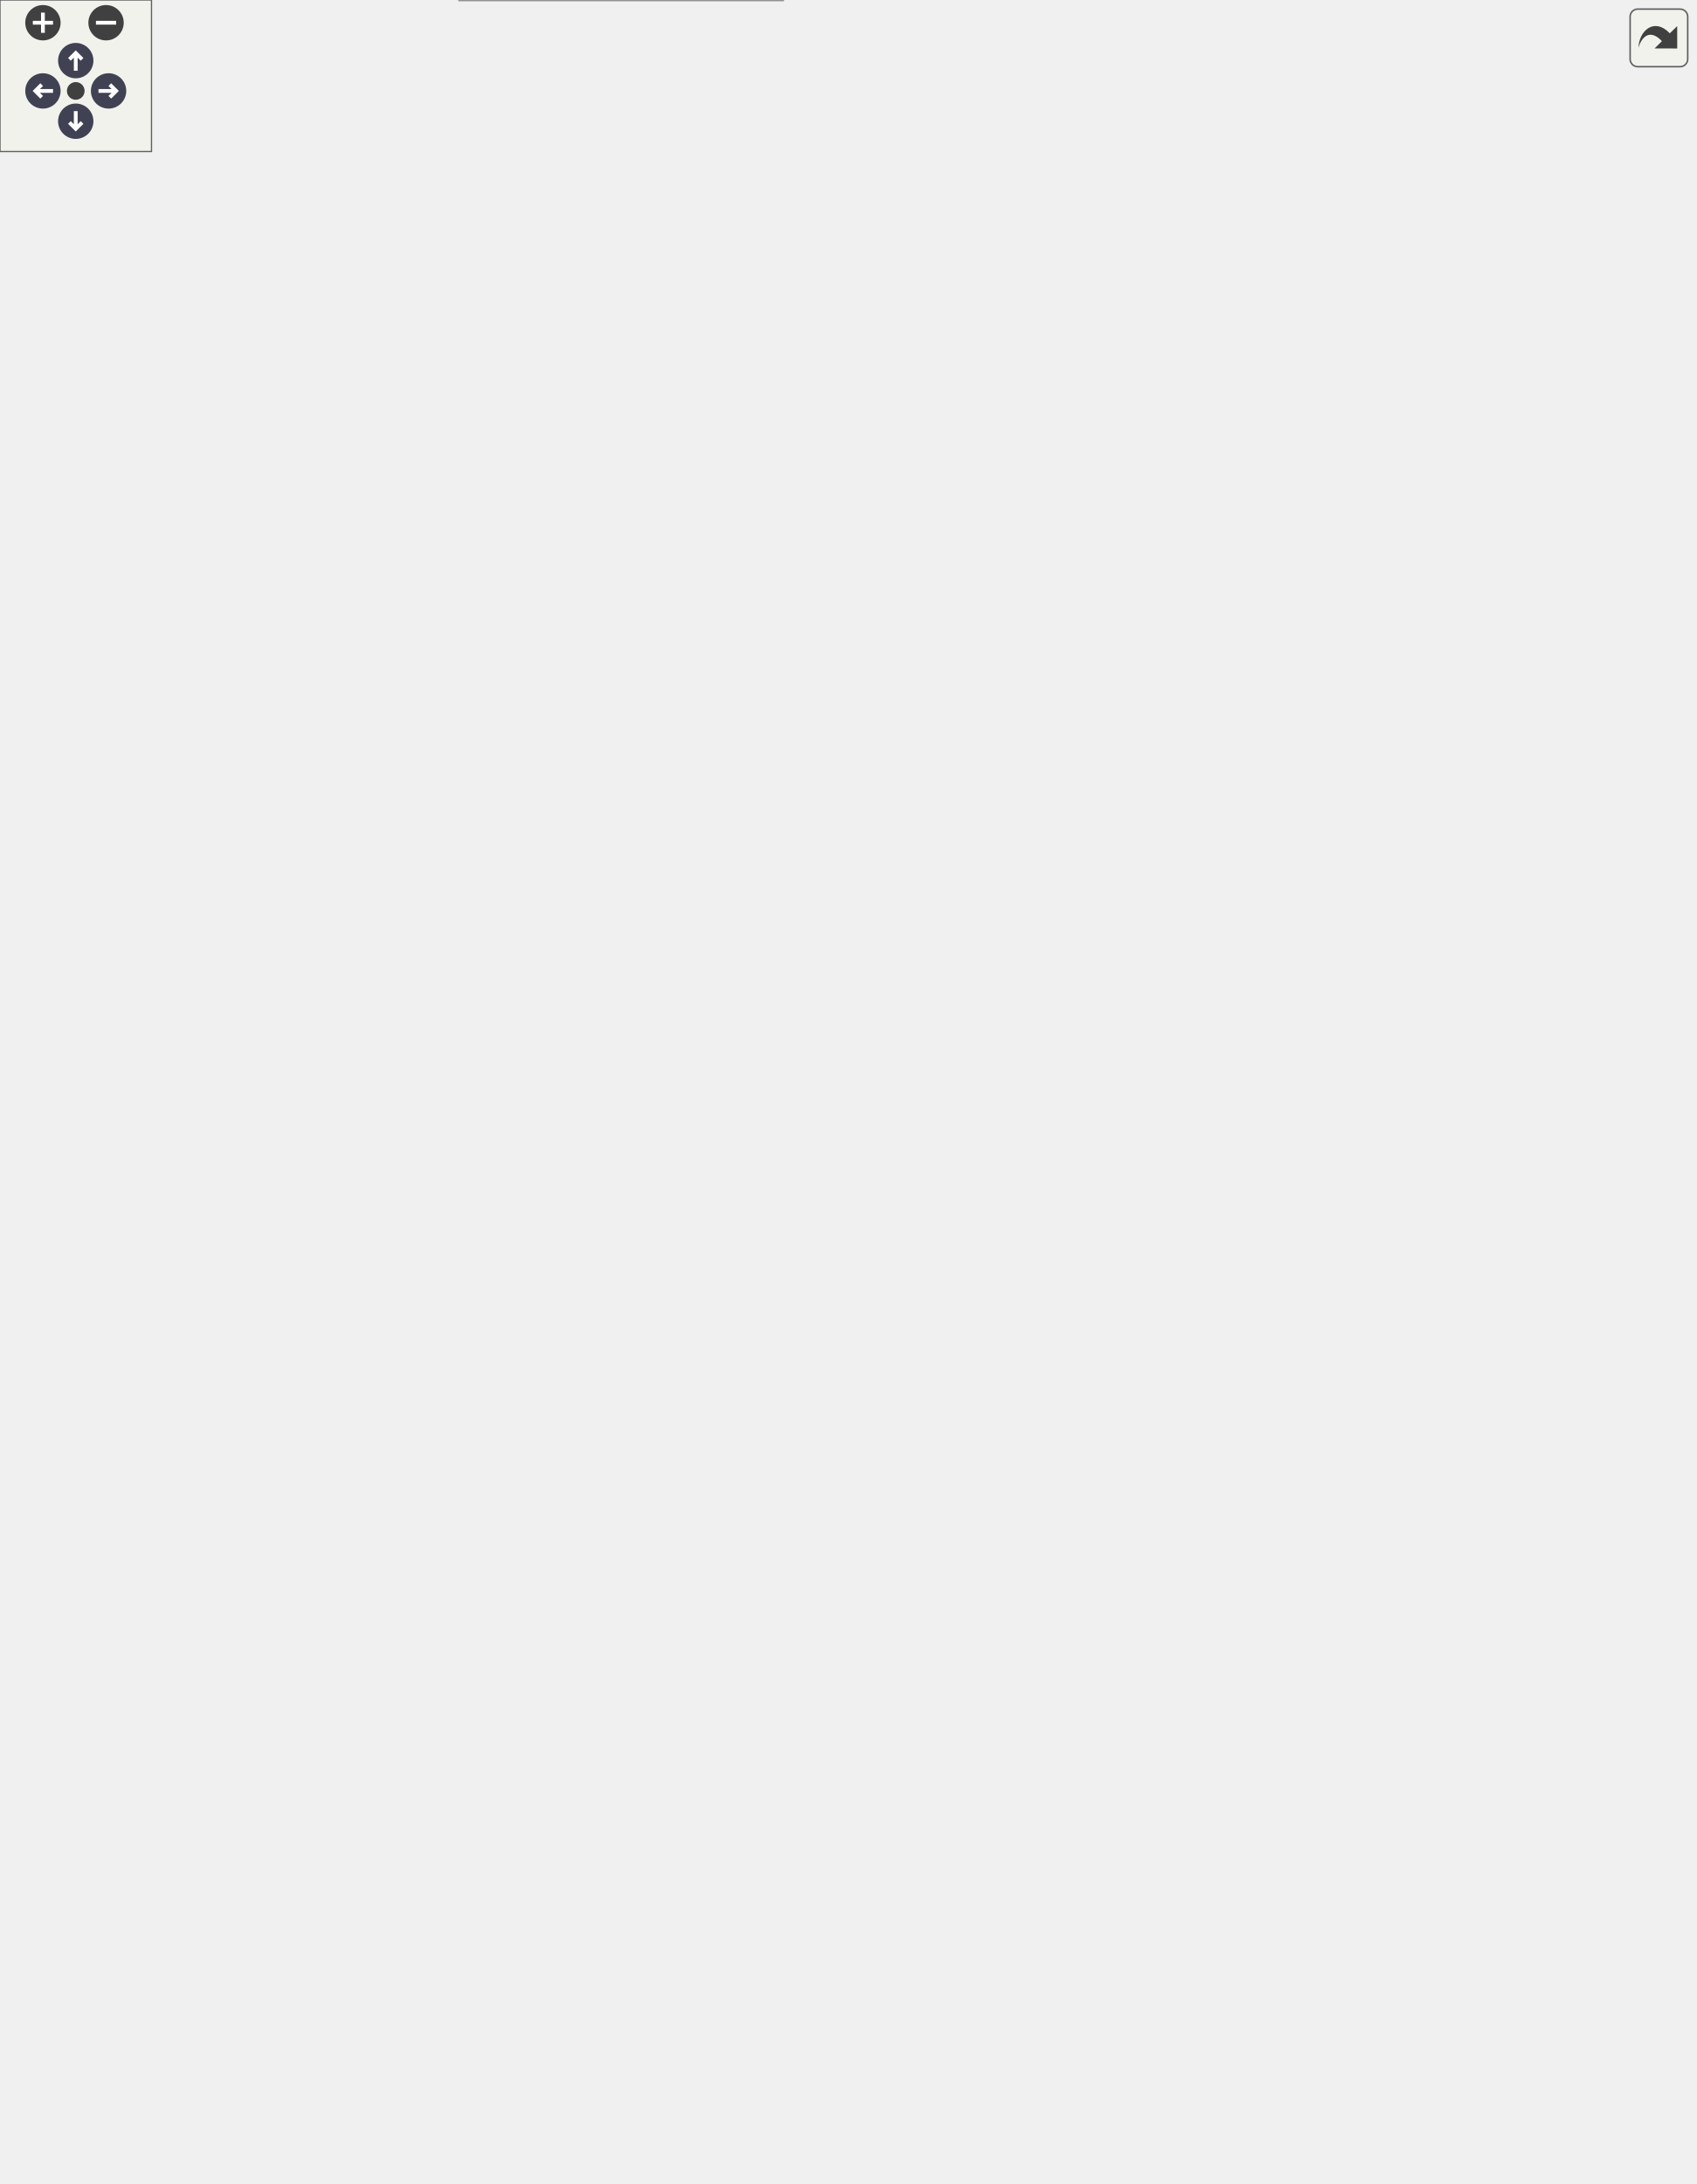
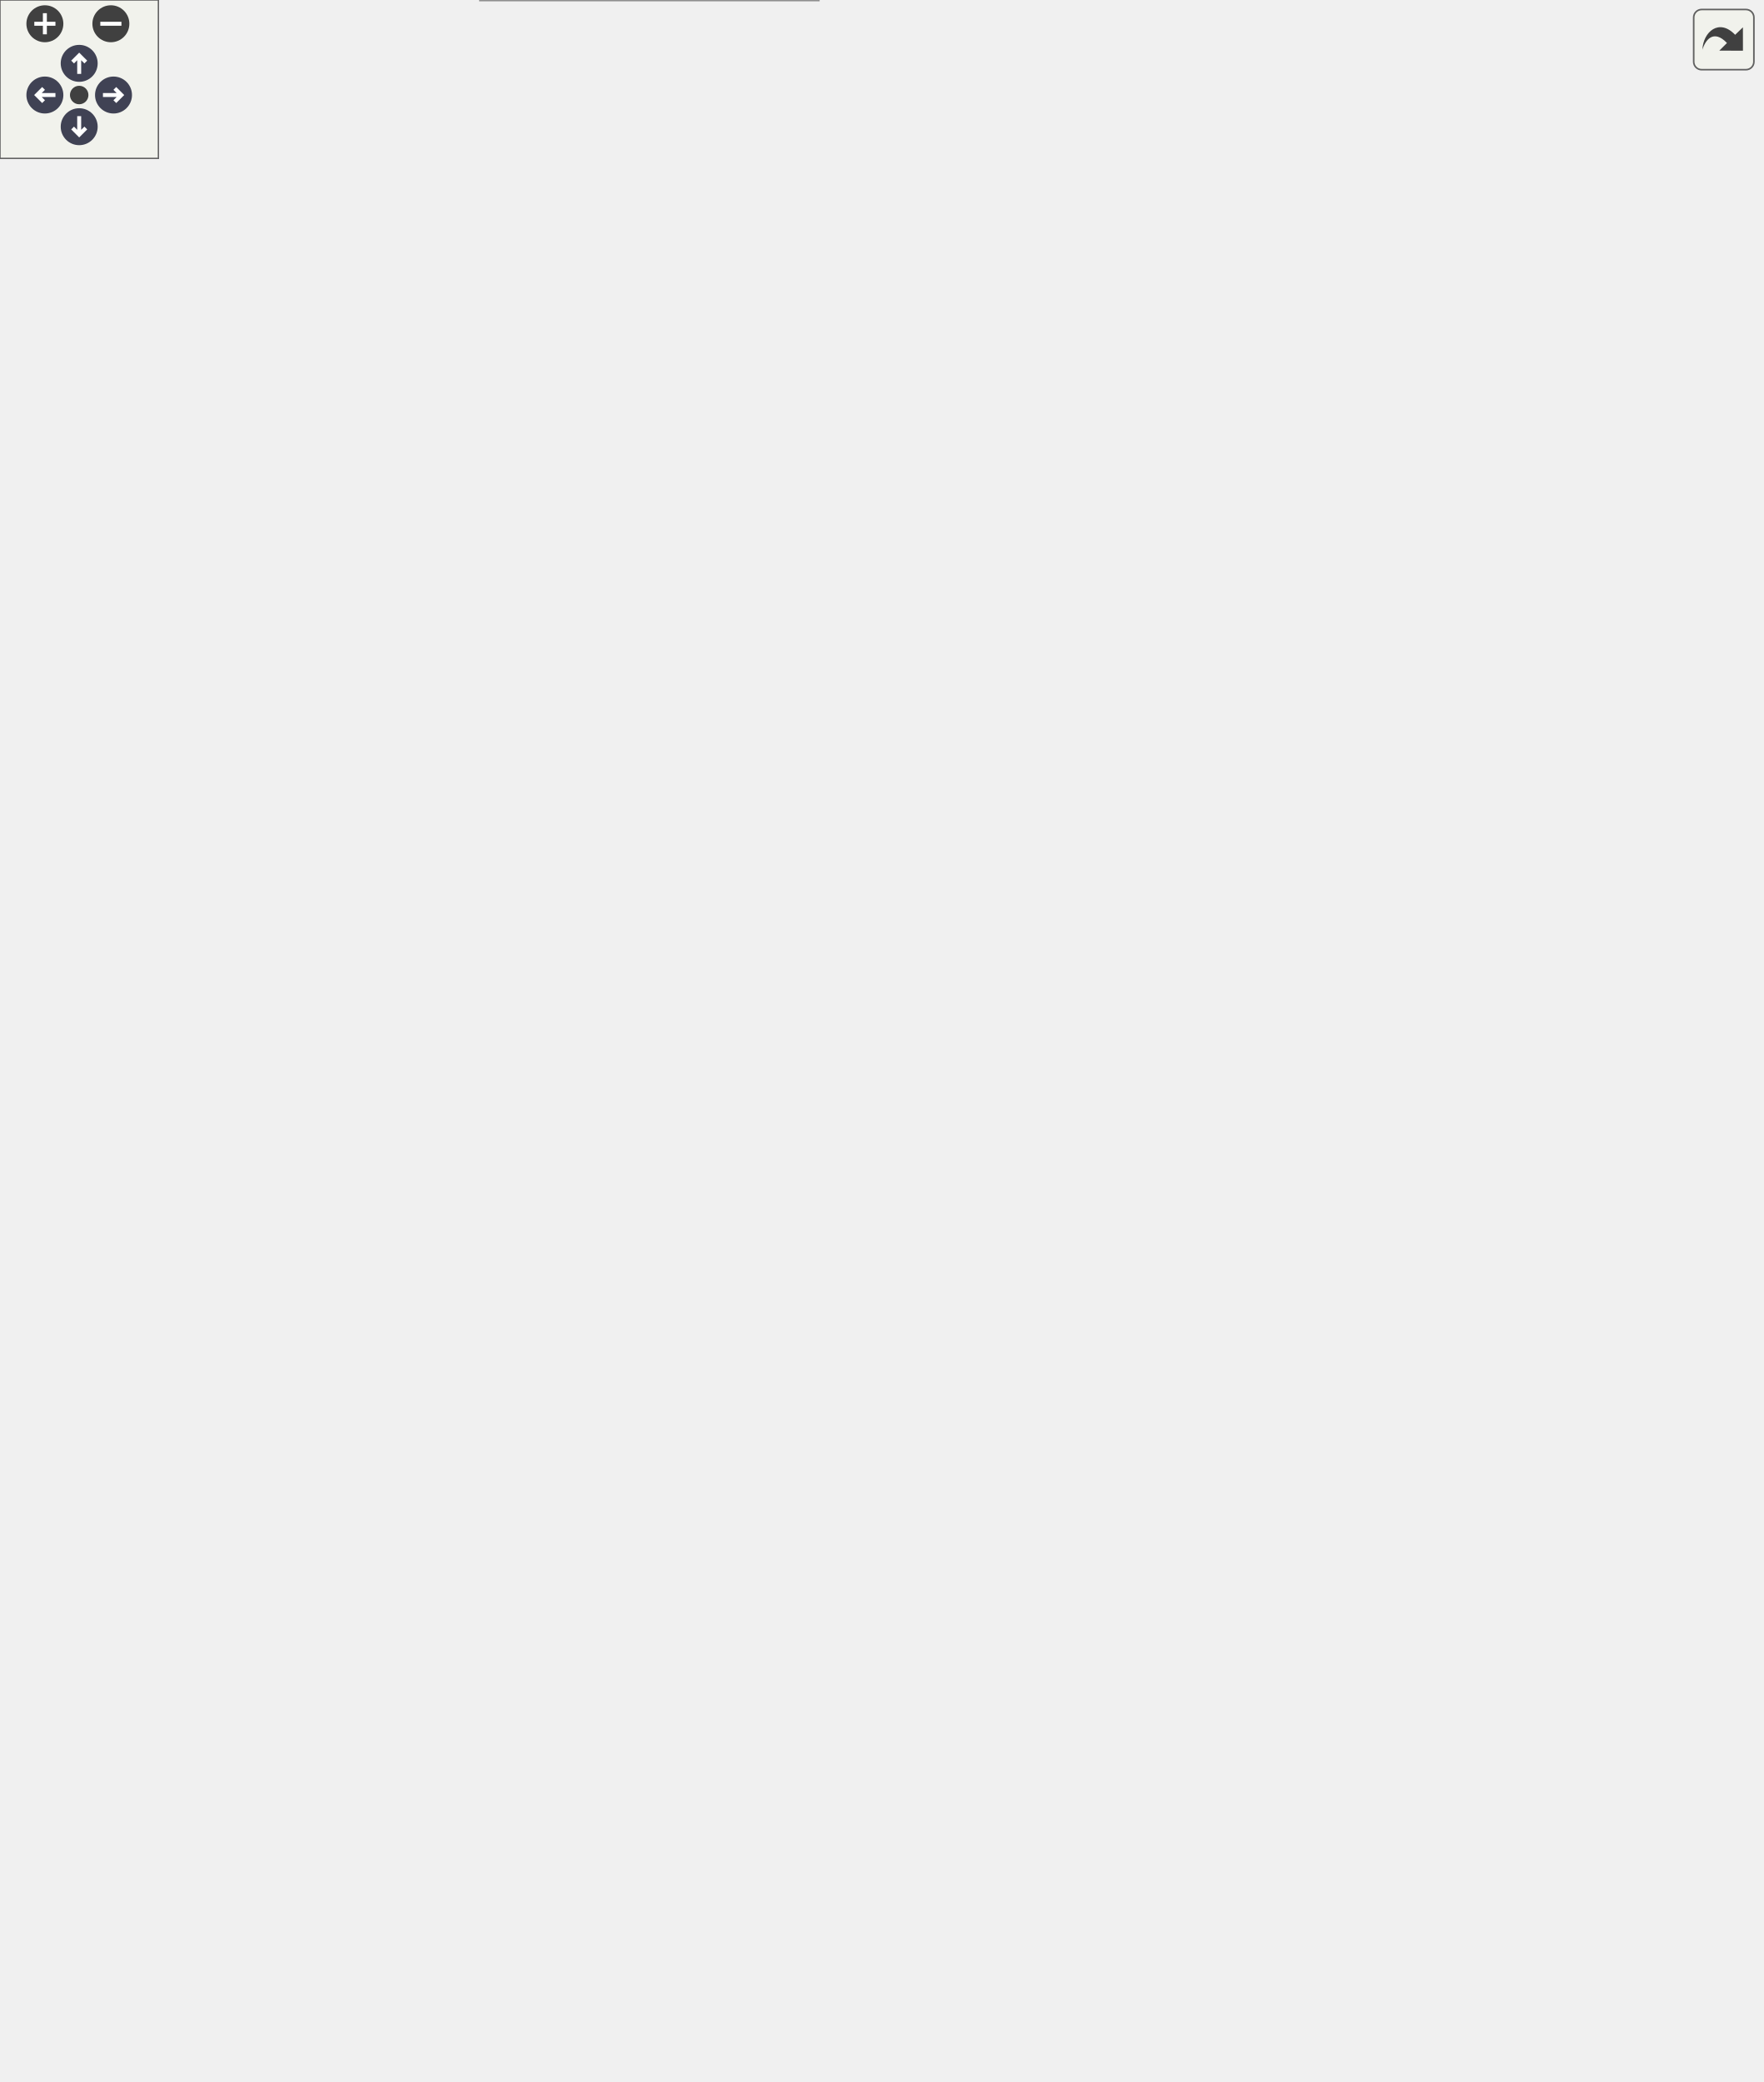
<svg xmlns="http://www.w3.org/2000/svg" xmlns:xlink="http://www.w3.org/1999/xlink" id="main" version="1.1" xml:space="preserve">
  <style type="text/css">
.node, .edge {opacity: 0.7;}
.node.selected, .edge.selected {opacity: 1;}
.edge:hover path { stroke: red; }
.edge:hover polygon { stroke: red; fill: red; }
</style>
  <defs>
    <circle id="rim" cx="0" cy="0" r="7" />
    <circle id="rim2" cx="0" cy="0" r="3.5" />
    <g id="zoomPlus">
      <use xlink:href="#rim" fill="#404040">
        <set attributeName="fill" to="#808080" begin="zoomplus.mouseover" end="zoomplus.mouseout" />
      </use>
      <path d="M-4,0h8M0,-4v8" fill="none" stroke="white" stroke-width="1.5" pointer-events="none" />
    </g>
    <g id="zoomMin">
      <use xlink:href="#rim" fill="#404040">
        <set attributeName="fill" to="#808080" begin="zoomminus.mouseover" end="zoomminus.mouseout" />
      </use>
      <path d="M-4,0h8" fill="none" stroke="white" stroke-width="1.5" pointer-events="none" />
    </g>
    <g id="arrowUp" transform="translate(30 24)">
      <use xlink:href="#rim" />
      <path pointer-events="none" fill="none" stroke="white" stroke-width="1.5" d="M0,-3.0v7 M-2.5,-0.5L0,-3.0L2.5,-0.5" />
    </g>
    <g id="arrowRight" transform="rotate(90) translate(36 -43)">
      <use xlink:href="#rim" />
      <path pointer-events="none" fill="none" stroke="white" stroke-width="1.5" d="M0,-3.0v7 M-2.5,-0.5L0,-3.0L2.5,-0.5" />
    </g>
    <g id="arrowDown" transform="rotate(180) translate(-30 -48)">
      <use xlink:href="#rim" />
      <path pointer-events="none" fill="none" stroke="white" stroke-width="1.5" d="M0,-3.0v7 M-2.5,-0.5L0,-3.0L2.5,-0.5" />
    </g>
    <g id="arrowLeft" transform="rotate(270) translate(-36 17)">
      <use xlink:href="#rim" />
      <path pointer-events="none" fill="none" stroke="white" stroke-width="1.5" d="M0,-3.0v7 M-2.5,-0.5L0,-3.0L2.5,-0.5" />
    </g>
    <g id="resetDef">
      <use xlink:href="#rim2" fill="#404040">
        <set attributeName="fill" to="#808080" begin="reset.mouseover" end="reset.mouseout" />
      </use>
    </g>
  </defs>
  <svg id="graph" class="graph">
    <g id="viewport">
      <g id="Node000001" class="node">
        <g id="a_Node000001">
          <a xlink:title=" ">
            <polygon fill="#999999" stroke="#666666" points="128,-360 0,-360 0,-319 128,-319 128,-360" />
            <text text-anchor="start" x="8" y="-348" font-family="Helvetica,sans-Serif" font-size="10.00">precice::cplscheme</text>
            <text text-anchor="start" x="8" y="-337" font-family="Helvetica,sans-Serif" font-size="10.00">::BaseCouplingScheme</text>
            <text text-anchor="middle" x="64" y="-326" font-family="Helvetica,sans-Serif" font-size="10.00">::secondExchange</text>
          </a>
        </g>
      </g>
      <g id="Node000002" class="node">
        <g id="a_Node000002">
          <a xlink:href="classprecice_1_1cplscheme_1_1BaseCouplingScheme.html#abc926e53c8af85b25470ba9b2e3e7a13" target="_top" xlink:title="Advance txt writers for iterations and convergence tracking.">
-             <polygon fill="white" stroke="#666666" points="310,-735 182,-735 182,-694 310,-694 310,-735" />
-             <text text-anchor="start" x="190" y="-723" font-family="Helvetica,sans-Serif" font-size="10.00">precice::cplscheme</text>
-             <text text-anchor="start" x="190" y="-712" font-family="Helvetica,sans-Serif" font-size="10.00">::BaseCouplingScheme</text>
-             <text text-anchor="middle" x="246" y="-701" font-family="Helvetica,sans-Serif" font-size="10.00">::advanceTXTWriters</text>
+             <polygon fill="white" stroke="#666666" points="310,-680 182,-680 182,-639 310,-639 310,-680" />
+             <text text-anchor="start" x="190" y="-668" font-family="Helvetica,sans-Serif" font-size="10.00">precice::cplscheme</text>
+             <text text-anchor="start" x="190" y="-657" font-family="Helvetica,sans-Serif" font-size="10.00">::BaseCouplingScheme</text>
+             <text text-anchor="middle" x="246" y="-646" font-family="Helvetica,sans-Serif" font-size="10.00">::advanceTXTWriters</text>
          </a>
        </g>
      </g>
      <g id="edge1_Node000001_Node000002" class="edge">
        <g id="a_edge1_Node000001_Node000002">
          <a xlink:title=" ">
-             <path fill="none" stroke="#63b8ff" d="M68.84,-360.13C78.71,-409.54 108.14,-537.38 164,-629.5 176.9,-650.77 195.91,-671.08 212.27,-686.5" />
-             <polygon fill="#63b8ff" stroke="#63b8ff" points="210.32,-689.47 220.05,-693.67 215.06,-684.32 210.32,-689.47" />
+             <path fill="none" stroke="#63b8ff" d="M66.16,-360.14C70.19,-412.42 87.88,-551.4 164,-629.5 166.8,-632.38 169.91,-634.98 173.22,-637.34" />
+             <polygon fill="#63b8ff" stroke="#63b8ff" points="171.49,-640.38 181.83,-642.7 175.19,-634.44 171.49,-640.38" />
          </a>
        </g>
      </g>
      <g id="Node000006" class="node">
        <g id="a_Node000006">
          <a xlink:href="classprecice_1_1cplscheme_1_1BaseCouplingScheme.html#af710df20ec188ce2a1a8ef12c0a54783" target="_top" xlink:title="If any required actions are open, an error message is issued.">
            <polygon fill="white" stroke="#666666" points="328,-620.5 164,-620.5 164,-568.5 328,-568.5 328,-620.5" />
            <text text-anchor="start" x="172" y="-608.5" font-family="Helvetica,sans-Serif" font-size="10.00">precice::cplscheme</text>
            <text text-anchor="start" x="172" y="-597.5" font-family="Helvetica,sans-Serif" font-size="10.00">::BaseCouplingScheme</text>
            <text text-anchor="start" x="172" y="-586.5" font-family="Helvetica,sans-Serif" font-size="10.00">::checkCompletenessRequired</text>
            <text text-anchor="middle" x="246" y="-575.5" font-family="Helvetica,sans-Serif" font-size="10.00">Actions</text>
          </a>
        </g>
      </g>
      <g id="edge5_Node000001_Node000006" class="edge">
        <g id="a_edge5_Node000001_Node000006">
          <a xlink:title=" ">
            <path fill="none" stroke="#63b8ff" d="M69.06,-360.27C78.42,-403.03 105.37,-501.74 164,-559.5 164.92,-560.41 165.87,-561.29 166.84,-562.16" />
            <polygon fill="#63b8ff" stroke="#63b8ff" points="164.71,-564.93 174.73,-568.37 169.04,-559.43 164.71,-564.93" />
          </a>
        </g>
      </g>
-       <g id="Node000013" class="node">
-         <g id="a_Node000013">
+       <g id="Node000007" class="node">
+         <g id="a_Node000007">
          <a xlink:href="classprecice_1_1cplscheme_1_1BaseCouplingScheme.html#a2736b9ea2b301b438e464ff548a6f56a" target="_top" xlink:title="Exchanges the second set of data.">
            <polygon fill="white" stroke="#666666" points="310,-550 182,-550 182,-509 310,-509 310,-550" />
            <text text-anchor="start" x="190" y="-538" font-family="Helvetica,sans-Serif" font-size="10.00">precice::cplscheme</text>
            <text text-anchor="start" x="190" y="-527" font-family="Helvetica,sans-Serif" font-size="10.00">::BaseCouplingScheme</text>
            <text text-anchor="middle" x="246" y="-516" font-family="Helvetica,sans-Serif" font-size="10.00">::exchangeSecondData</text>
          </a>
        </g>
      </g>
-       <g id="edge12_Node000001_Node000013" class="edge">
-         <g id="a_edge12_Node000001_Node000013">
+       <g id="edge6_Node000001_Node000007" class="edge">
+         <g id="a_edge6_Node000001_Node000007">
          <a xlink:title=" ">
            <path fill="none" stroke="#63b8ff" d="M72.42,-360.13C85.65,-394.12 116.48,-461.94 164,-500.5 166.75,-502.73 169.69,-504.8 172.75,-506.71" />
            <polygon fill="#63b8ff" stroke="#63b8ff" points="171.24,-509.88 181.68,-511.71 174.66,-503.77 171.24,-509.88" />
          </a>
        </g>
      </g>
-       <g id="Node000014" class="node">
-         <g id="a_Node000014">
+       <g id="Node000008" class="node">
+         <g id="a_Node000008">
          <a xlink:href="classprecice_1_1cplscheme_1_1BaseCouplingScheme.html#a9b2b8a399d66b14dd68a35db5347d308" target="_top" xlink:title="getter for _time">
            <polygon fill="white" stroke="#666666" points="310,-491 182,-491 182,-450 310,-450 310,-491" />
            <text text-anchor="start" x="190" y="-479" font-family="Helvetica,sans-Serif" font-size="10.00">precice::cplscheme</text>
            <text text-anchor="start" x="190" y="-468" font-family="Helvetica,sans-Serif" font-size="10.00">::BaseCouplingScheme</text>
            <text text-anchor="middle" x="246" y="-457" font-family="Helvetica,sans-Serif" font-size="10.00">::getTime</text>
          </a>
        </g>
      </g>
-       <g id="edge13_Node000001_Node000014" class="edge">
-         <g id="a_edge13_Node000001_Node000014">
+       <g id="edge7_Node000001_Node000008" class="edge">
+         <g id="a_edge7_Node000001_Node000008">
          <a xlink:title=" ">
            <path fill="none" stroke="#63b8ff" d="M80.33,-360.23C98.16,-383.02 129.56,-419.32 164,-441.5 166.76,-443.28 169.65,-444.97 172.62,-446.56" />
            <polygon fill="#63b8ff" stroke="#63b8ff" points="171.21,-449.78 181.72,-451.1 174.33,-443.51 171.21,-449.78" />
          </a>
        </g>
      </g>
-       <g id="Node000015" class="node">
-         <g id="a_Node000015">
+       <g id="Node000009" class="node">
+         <g id="a_Node000009">
          <a xlink:href="classprecice_1_1cplscheme_1_1BaseCouplingScheme.html#ab7eaf0915d2e2c2bcdccef754e98e791" target="_top" xlink:title=" ">
            <polygon fill="white" stroke="#666666" points="310,-432 182,-432 182,-391 310,-391 310,-432" />
            <text text-anchor="start" x="190" y="-420" font-family="Helvetica,sans-Serif" font-size="10.00">precice::cplscheme</text>
            <text text-anchor="start" x="190" y="-409" font-family="Helvetica,sans-Serif" font-size="10.00">::BaseCouplingScheme</text>
            <text text-anchor="middle" x="246" y="-398" font-family="Helvetica,sans-Serif" font-size="10.00">::getWindowStartTime</text>
          </a>
        </g>
      </g>
-       <g id="edge14_Node000001_Node000015" class="edge">
-         <g id="a_edge14_Node000001_Node000015">
+       <g id="edge8_Node000001_Node000009" class="edge">
+         <g id="a_edge8_Node000001_Node000009">
          <a xlink:title=" ">
            <path fill="none" stroke="#63b8ff" d="M110.58,-360.04C127.28,-367.37 146.4,-375.54 164,-382.5 168.1,-384.12 172.32,-385.75 176.59,-387.37" />
            <polygon fill="#63b8ff" stroke="#63b8ff" points="175.4,-390.66 185.99,-390.89 177.85,-384.1 175.4,-390.66" />
          </a>
        </g>
      </g>
-       <g id="Node000016" class="node">
-         <g id="a_Node000016">
+       <g id="Node000010" class="node">
+         <g id="a_Node000010">
          <a xlink:href="namespaceprecice_1_1math.html#ab5fc218ddab783ccd97f7c14fc4ccab3" target="_top" xlink:title=" ">
            <polygon fill="white" stroke="#666666" points="308.5,-373 183.5,-373 183.5,-354 308.5,-354 308.5,-373" />
            <text text-anchor="middle" x="246" y="-361" font-family="Helvetica,sans-Serif" font-size="10.00">precice::math::greater</text>
          </a>
        </g>
      </g>
-       <g id="edge15_Node000001_Node000016" class="edge">
-         <g id="a_edge15_Node000001_Node000016">
+       <g id="edge9_Node000001_Node000010" class="edge">
+         <g id="a_edge9_Node000001_Node000010">
          <a xlink:title=" ">
            <path fill="none" stroke="#63b8ff" d="M128.21,-347.93C142.78,-349.87 158.37,-351.95 173.28,-353.94" />
            <polygon fill="#63b8ff" stroke="#63b8ff" points="173.08,-357.44 183.46,-355.29 174.01,-350.5 173.08,-357.44" />
          </a>
        </g>
      </g>
-       <g id="Node000017" class="node">
-         <g id="a_Node000017">
+       <g id="Node000011" class="node">
+         <g id="a_Node000011">
          <a xlink:href="classprecice_1_1cplscheme_1_1BaseCouplingScheme.html#a71a31cd898a45b62b761f9545fce767b" target="_top" xlink:title="Checks if the implicit cplscheme has converged.">
            <polygon fill="white" stroke="#666666" points="310,-336 182,-336 182,-295 310,-295 310,-336" />
            <text text-anchor="start" x="190" y="-324" font-family="Helvetica,sans-Serif" font-size="10.00">precice::cplscheme</text>
            <text text-anchor="start" x="190" y="-313" font-family="Helvetica,sans-Serif" font-size="10.00">::BaseCouplingScheme</text>
            <text text-anchor="middle" x="246" y="-302" font-family="Helvetica,sans-Serif" font-size="10.00">::hasConverged</text>
          </a>
        </g>
      </g>
-       <g id="edge16_Node000001_Node000017" class="edge">
-         <g id="a_edge16_Node000001_Node000017">
+       <g id="edge10_Node000001_Node000011" class="edge">
+         <g id="a_edge10_Node000001_Node000011">
          <a xlink:title=" ">
            <path fill="none" stroke="#63b8ff" d="M128.21,-331.07C142.36,-329.18 157.49,-327.17 172.01,-325.23" />
            <polygon fill="#63b8ff" stroke="#63b8ff" points="172.49,-328.7 181.94,-323.91 171.57,-321.76 172.49,-328.7" />
          </a>
        </g>
      </g>
-       <g id="Node000018" class="node">
-         <g id="a_Node000018">
+       <g id="Node000012" class="node">
+         <g id="a_Node000012">
          <a xlink:href="classprecice_1_1cplscheme_1_1BaseCouplingScheme.html#a0f21dae30a9253a435a98434c016d2a4" target="_top" xlink:title="Returns true, when the coupled simulation is still ongoing.">
            <polygon fill="white" stroke="#666666" points="310,-277 182,-277 182,-236 310,-236 310,-277" />
            <text text-anchor="start" x="190" y="-265" font-family="Helvetica,sans-Serif" font-size="10.00">precice::cplscheme</text>
            <text text-anchor="start" x="190" y="-254" font-family="Helvetica,sans-Serif" font-size="10.00">::BaseCouplingScheme</text>
            <text text-anchor="middle" x="246" y="-243" font-family="Helvetica,sans-Serif" font-size="10.00">::isCouplingOngoing</text>
          </a>
        </g>
      </g>
-       <g id="edge17_Node000001_Node000018" class="edge">
-         <g id="a_edge17_Node000001_Node000018">
+       <g id="edge11_Node000001_Node000012" class="edge">
+         <g id="a_edge11_Node000001_Node000012">
          <a xlink:title=" ">
            <path fill="none" stroke="#63b8ff" d="M100.61,-318.91C119.2,-308.56 142.49,-296.19 164,-286.5 168.3,-284.56 172.77,-282.65 177.3,-280.78" />
            <polygon fill="#63b8ff" stroke="#63b8ff" points="178.68,-284 186.65,-277.02 176.06,-277.5 178.68,-284" />
          </a>
        </g>
      </g>
-       <g id="Node000019" class="node">
-         <g id="a_Node000019">
+       <g id="Node000013" class="node">
+         <g id="a_Node000013">
          <a xlink:href="classprecice_1_1cplscheme_1_1BaseCouplingScheme.html#a38eb9e294c701da2259e803d184710ee" target="_top" xlink:title="Function to determine whether coupling scheme is an explicit coupling scheme.">
            <polygon fill="white" stroke="#666666" points="320.5,-218 171.5,-218 171.5,-177 320.5,-177 320.5,-218" />
            <text text-anchor="start" x="179.5" y="-206" font-family="Helvetica,sans-Serif" font-size="10.00">precice::cplscheme</text>
            <text text-anchor="start" x="179.5" y="-195" font-family="Helvetica,sans-Serif" font-size="10.00">::BaseCouplingScheme</text>
            <text text-anchor="middle" x="246" y="-184" font-family="Helvetica,sans-Serif" font-size="10.00">::isExplicitCouplingScheme</text>
          </a>
        </g>
      </g>
-       <g id="edge18_Node000001_Node000019" class="edge">
-         <g id="a_edge18_Node000001_Node000019">
+       <g id="edge12_Node000001_Node000013" class="edge">
+         <g id="a_edge12_Node000001_Node000013">
          <a xlink:title=" ">
            <path fill="none" stroke="#63b8ff" d="M78.39,-318.95C95.52,-294.13 127.39,-252.59 164,-227.5 166.38,-225.87 168.85,-224.32 171.4,-222.84" />
            <polygon fill="#63b8ff" stroke="#63b8ff" points="173.13,-225.88 180.3,-218.08 169.83,-219.71 173.13,-225.88" />
          </a>
        </g>
      </g>
-       <g id="Node000020" class="node">
-         <g id="a_Node000020">
+       <g id="Node000014" class="node">
+         <g id="a_Node000014">
          <a xlink:href="classprecice_1_1cplscheme_1_1BaseCouplingScheme.html#a4dcb97e3ef79b1cca6af577f9cbbec19" target="_top" xlink:title="Function to determine whether coupling scheme is an implicit coupling scheme.">
            <polygon fill="white" stroke="#666666" points="320.5,-159 171.5,-159 171.5,-118 320.5,-118 320.5,-159" />
            <text text-anchor="start" x="179.5" y="-147" font-family="Helvetica,sans-Serif" font-size="10.00">precice::cplscheme</text>
            <text text-anchor="start" x="179.5" y="-136" font-family="Helvetica,sans-Serif" font-size="10.00">::BaseCouplingScheme</text>
            <text text-anchor="middle" x="246" y="-125" font-family="Helvetica,sans-Serif" font-size="10.00">::isImplicitCouplingScheme</text>
          </a>
        </g>
      </g>
-       <g id="edge19_Node000001_Node000020" class="edge">
-         <g id="a_edge19_Node000001_Node000020">
+       <g id="edge13_Node000001_Node000014" class="edge">
+         <g id="a_edge13_Node000001_Node000014">
          <a xlink:title=" ">
            <path fill="none" stroke="#63b8ff" d="M71.71,-318.8C84.25,-283.19 114.56,-210.17 164,-168.5 165.55,-167.2 167.16,-165.94 168.82,-164.75" />
            <polygon fill="#63b8ff" stroke="#63b8ff" points="170.97,-167.52 177.5,-159.18 167.19,-161.63 170.97,-167.52" />
          </a>
        </g>
      </g>
-       <g id="Node000021" class="node">
-         <g id="a_Node000021">
+       <g id="Node000015" class="node">
+         <g id="a_Node000015">
          <a xlink:href="classprecice_1_1cplscheme_1_1BaseCouplingScheme.html#a832f4c52f3563470b428583ba96f4534" target="_top" xlink:title="Function to check whether end of time window is reached. Does not check for convergence.">
            <polygon fill="white" stroke="#666666" points="323.5,-100 168.5,-100 168.5,-59 323.5,-59 323.5,-100" />
            <text text-anchor="start" x="176.5" y="-88" font-family="Helvetica,sans-Serif" font-size="10.00">precice::cplscheme</text>
            <text text-anchor="start" x="176.5" y="-77" font-family="Helvetica,sans-Serif" font-size="10.00">::BaseCouplingScheme</text>
            <text text-anchor="middle" x="246" y="-66" font-family="Helvetica,sans-Serif" font-size="10.00">::reachedEndOfTimeWindow</text>
          </a>
        </g>
      </g>
-       <g id="edge20_Node000001_Node000021" class="edge">
-         <g id="a_edge20_Node000001_Node000021">
+       <g id="edge14_Node000001_Node000015" class="edge">
+         <g id="a_edge14_Node000001_Node000015">
          <a xlink:title=" ">
            <path fill="none" stroke="#63b8ff" d="M68.19,-318.76C76.14,-274.04 100.92,-167.84 164,-108.5 164.82,-107.73 165.65,-106.98 166.51,-106.26" />
            <polygon fill="#63b8ff" stroke="#63b8ff" points="168.73,-108.97 174.71,-100.22 164.58,-103.33 168.73,-108.97" />
          </a>
        </g>
      </g>
-       <g id="Node000024" class="node">
-         <g id="a_Node000024">
+       <g id="Node000018" class="node">
+         <g id="a_Node000018">
          <a xlink:href="classprecice_1_1cplscheme_1_1BaseCouplingScheme.html#aa3083ed3bef603159180ffa6ec520cca" target="_top" xlink:title="Sets an action required to be performed by the accessor.">
            <polygon fill="white" stroke="#666666" points="310,-41 182,-41 182,0 310,0 310,-41" />
            <text text-anchor="start" x="190" y="-29" font-family="Helvetica,sans-Serif" font-size="10.00">precice::cplscheme</text>
            <text text-anchor="start" x="190" y="-18" font-family="Helvetica,sans-Serif" font-size="10.00">::BaseCouplingScheme</text>
            <text text-anchor="middle" x="246" y="-7" font-family="Helvetica,sans-Serif" font-size="10.00">::requireAction</text>
          </a>
        </g>
      </g>
-       <g id="edge23_Node000001_Node000024" class="edge">
-         <g id="a_edge23_Node000001_Node000024">
+       <g id="edge17_Node000001_Node000018" class="edge">
+         <g id="a_edge17_Node000001_Node000018">
          <a xlink:title=" ">
            <path fill="none" stroke="#63b8ff" d="M66.11,-318.81C70.02,-266.42 87.46,-127.19 164,-49.5 166.81,-46.65 169.92,-44.08 173.23,-41.76" />
            <polygon fill="#63b8ff" stroke="#63b8ff" points="175.14,-44.7 181.84,-36.49 171.48,-38.72 175.14,-44.7" />
          </a>
        </g>
      </g>
      <g id="Node000003" class="node">
        <g id="a_Node000003">
          <a xlink:href="classprecice_1_1cplscheme_1_1BaseCouplingScheme.html#af880c679675d59efcf00b0b9fd984f6e" target="_top" xlink:title="Getter for _doesFirstStep.">
-             <polygon fill="white" stroke="#666666" points="502.5,-804 374.5,-804 374.5,-763 502.5,-763 502.5,-804" />
-             <text text-anchor="start" x="382.5" y="-792" font-family="Helvetica,sans-Serif" font-size="10.00">precice::cplscheme</text>
-             <text text-anchor="start" x="382.5" y="-781" font-family="Helvetica,sans-Serif" font-size="10.00">::BaseCouplingScheme</text>
-             <text text-anchor="middle" x="438.5" y="-770" font-family="Helvetica,sans-Serif" font-size="10.00">::doesFirstStep</text>
+             <polygon fill="white" stroke="#666666" points="500.5,-728 372.5,-728 372.5,-687 500.5,-687 500.5,-728" />
+             <text text-anchor="start" x="380.5" y="-716" font-family="Helvetica,sans-Serif" font-size="10.00">precice::cplscheme</text>
+             <text text-anchor="start" x="380.5" y="-705" font-family="Helvetica,sans-Serif" font-size="10.00">::BaseCouplingScheme</text>
+             <text text-anchor="middle" x="436.5" y="-694" font-family="Helvetica,sans-Serif" font-size="10.00">::doesFirstStep</text>
          </a>
        </g>
      </g>
      <g id="edge2_Node000002_Node000003" class="edge">
        <g id="a_edge2_Node000002_Node000003">
          <a xlink:title=" ">
-             <path fill="none" stroke="#63b8ff" d="M303.64,-735.02C324.85,-742.7 349.13,-751.49 371.14,-759.47" />
-             <polygon fill="#63b8ff" stroke="#63b8ff" points="370.15,-762.83 380.75,-762.94 372.54,-756.25 370.15,-762.83" />
+             <path fill="none" stroke="#63b8ff" d="M310.03,-675.55C326.76,-679.81 344.97,-684.45 362.2,-688.83" />
+             <polygon fill="#63b8ff" stroke="#63b8ff" points="361.65,-692.31 372.21,-691.38 363.38,-685.52 361.65,-692.31" />
          </a>
        </g>
      </g>
      <g id="Node000004" class="node">
        <g id="a_Node000004">
          <a target="_parent" xlink:href="http://en.cppreference.com/w/cpp/memory/shared_ptr/pointer_cast.html#" xlink:title=" ">
-             <polygon fill="white" stroke="#666666" points="511,-745 366,-745 366,-726 511,-726 511,-745" />
-             <text text-anchor="middle" x="438.5" y="-733" font-family="Helvetica,sans-Serif" font-size="10.00">std::dynamic_pointer_cast</text>
+             <polygon fill="white" stroke="#666666" points="509,-669 364,-669 364,-650 509,-650 509,-669" />
+             <text text-anchor="middle" x="436.5" y="-657" font-family="Helvetica,sans-Serif" font-size="10.00">std::dynamic_pointer_cast</text>
          </a>
        </g>
      </g>
      <g id="edge3_Node000002_Node000004" class="edge">
        <g id="a_edge3_Node000002_Node000004">
          <a xlink:title=" ">
-             <path fill="none" stroke="#63b8ff" d="M310.17,-721.46C324.83,-723.08 340.64,-724.82 355.96,-726.51" />
-             <polygon fill="#63b8ff" stroke="#63b8ff" points="355.62,-729.99 365.94,-727.61 356.39,-723.04 355.62,-729.99" />
+             <path fill="none" stroke="#63b8ff" d="M310.03,-659.5C324.03,-659.5 339.07,-659.5 353.7,-659.5" />
+             <polygon fill="#63b8ff" stroke="#63b8ff" points="353.74,-663 363.74,-659.5 353.74,-656 353.74,-663" />
          </a>
        </g>
      </g>
      <g id="Node000005" class="node">
        <g id="a_Node000005">
          <a xlink:href="classprecice_1_1utils_1_1IntraComm.html#abde303b11e46851ae65dca65ef06daad" target="_top" xlink:title="True if this process is running a secondary rank.">
-             <polygon fill="white" stroke="#666666" points="508.5,-707.5 368.5,-707.5 368.5,-677.5 508.5,-677.5 508.5,-707.5" />
-             <text text-anchor="start" x="376.5" y="-695.5" font-family="Helvetica,sans-Serif" font-size="10.00">precice::utils::IntraComm</text>
-             <text text-anchor="middle" x="438.5" y="-684.5" font-family="Helvetica,sans-Serif" font-size="10.00">::isSecondary</text>
+             <polygon fill="white" stroke="#666666" points="506.5,-631.5 366.5,-631.5 366.5,-601.5 506.5,-601.5 506.5,-631.5" />
+             <text text-anchor="start" x="374.5" y="-619.5" font-family="Helvetica,sans-Serif" font-size="10.00">precice::utils::IntraComm</text>
+             <text text-anchor="middle" x="436.5" y="-608.5" font-family="Helvetica,sans-Serif" font-size="10.00">::isSecondary</text>
          </a>
        </g>
      </g>
      <g id="edge4_Node000002_Node000005" class="edge">
        <g id="a_edge4_Node000002_Node000005">
          <a xlink:title=" ">
-             <path fill="none" stroke="#63b8ff" d="M310.17,-707.2C325.45,-705.44 341.98,-703.53 357.91,-701.69" />
-             <polygon fill="#63b8ff" stroke="#63b8ff" points="358.74,-705.12 368.27,-700.5 357.93,-698.17 358.74,-705.12" />
-           </a>
-         </g>
-       </g>
-       <g id="Node000007" class="node">
-         <g id="a_Node000007">
-           <a target="_parent" xlink:href="http://en.cppreference.com/w/cpp/iterator/back_inserter.html#" xlink:title=" ">
-             <polygon fill="white" stroke="#666666" points="490.5,-659 386.5,-659 386.5,-640 490.5,-640 490.5,-659" />
-             <text text-anchor="middle" x="438.5" y="-647" font-family="Helvetica,sans-Serif" font-size="10.00">std::back_inserter</text>
-           </a>
-         </g>
-       </g>
-       <g id="edge6_Node000006_Node000007" class="edge">
-         <g id="a_edge6_Node000006_Node000007">
-           <a xlink:title=" ">
-             <path fill="none" stroke="#63b8ff" d="M327.04,-620.58C339.37,-624.38 352,-628.14 364,-631.5 371.3,-633.55 379.04,-635.58 386.66,-637.51" />
-             <polygon fill="#63b8ff" stroke="#63b8ff" points="386,-640.96 396.55,-639.98 387.7,-634.17 386,-640.96" />
-           </a>
-         </g>
-       </g>
-       <g id="Node000008" class="node">
-         <g id="a_Node000008">
-           <a target="_parent" xlink:href="http://en.cppreference.com/w/cpp/container/vector/empty.html#" xlink:title=" ">
-             <polygon fill="white" stroke="#666666" points="491.5,-622 385.5,-622 385.5,-603 491.5,-603 491.5,-622" />
-             <text text-anchor="middle" x="438.5" y="-610" font-family="Helvetica,sans-Serif" font-size="10.00">std::vector::empty</text>
-           </a>
-         </g>
-       </g>
-       <g id="edge7_Node000006_Node000008" class="edge">
-         <g id="a_edge7_Node000006_Node000008">
-           <a xlink:title=" ">
-             <path fill="none" stroke="#63b8ff" d="M328.07,-602.16C343.86,-603.65 360.19,-605.2 375.27,-606.62" />
-             <polygon fill="#63b8ff" stroke="#63b8ff" points="375.19,-610.13 385.48,-607.58 375.85,-603.16 375.19,-610.13" />
-           </a>
-         </g>
-       </g>
-       <g id="Node000009" class="node">
-         <g id="a_Node000009">
-           <a target="_parent" xlink:href="http://en.cppreference.com/w/cpp/algorithm/set_difference.html#" xlink:title=" ">
-             <polygon fill="white" stroke="#666666" points="492,-585 385,-585 385,-566 492,-566 492,-585" />
-             <text text-anchor="middle" x="438.5" y="-573" font-family="Helvetica,sans-Serif" font-size="10.00">std::set_difference</text>
-           </a>
-         </g>
-       </g>
-       <g id="edge8_Node000006_Node000009" class="edge">
-         <g id="a_edge8_Node000006_Node000009">
-           <a xlink:title=" ">
-             <path fill="none" stroke="#63b8ff" d="M328.07,-586.41C343.7,-584.86 359.85,-583.24 374.79,-581.75" />
-             <polygon fill="#63b8ff" stroke="#63b8ff" points="375.32,-585.22 384.92,-580.74 374.62,-578.25 375.32,-585.22" />
-           </a>
-         </g>
-       </g>
-       <g id="Node000010" class="node">
-         <g id="a_Node000010">
-           <a target="_parent" xlink:href="http://en.cppreference.com/w/cpp/io/basic_ostringstream/str.html#" xlink:title=" ">
-             <polygon fill="white" stroke="#666666" points="501,-548 376,-548 376,-529 501,-529 501,-548" />
-             <text text-anchor="middle" x="438.5" y="-536" font-family="Helvetica,sans-Serif" font-size="10.00">std::ostringstream::str</text>
-           </a>
-         </g>
-       </g>
-       <g id="edge9_Node000006_Node000010" class="edge">
-         <g id="a_edge9_Node000006_Node000010">
-           <a xlink:title=" ">
-             <path fill="none" stroke="#63b8ff" d="M327.39,-568.46C339.62,-564.67 352.12,-560.91 364,-557.5 372.1,-555.17 380.75,-552.82 389.15,-550.61" />
-             <polygon fill="#63b8ff" stroke="#63b8ff" points="390.07,-553.98 398.87,-548.07 388.31,-547.21 390.07,-553.98" />
-           </a>
-         </g>
-       </g>
-       <g id="Node000011" class="node">
-         <g id="a_Node000011">
-           <a xlink:href="classprecice_1_1cplscheme_1_1CouplingScheme.html#a40c6327885fc962e08525fb20d8ef12c" target="_top" xlink:title=" ">
-             <polygon fill="white" stroke="#666666" points="513,-510.5 364,-510.5 364,-480.5 513,-480.5 513,-510.5" />
-             <text text-anchor="start" x="372" y="-498.5" font-family="Helvetica,sans-Serif" font-size="10.00">precice::cplscheme</text>
-             <text text-anchor="middle" x="438.5" y="-487.5" font-family="Helvetica,sans-Serif" font-size="10.00">::CouplingScheme::toString</text>
-           </a>
-         </g>
-       </g>
-       <g id="edge10_Node000006_Node000011" class="edge">
-         <g id="a_edge10_Node000006_Node000011">
-           <a xlink:title=" ">
-             <path fill="none" stroke="#63b8ff" d="M313.68,-568.45C318.67,-565.67 323.5,-562.69 328,-559.5 347.24,-545.86 344.23,-533.36 364,-520.5 367.12,-518.47 370.42,-516.59 373.84,-514.84" />
-             <polygon fill="#63b8ff" stroke="#63b8ff" points="375.47,-517.94 383.06,-510.55 372.52,-511.6 375.47,-517.94" />
-           </a>
-         </g>
-       </g>
-       <g id="Node000012" class="node">
-         <g id="a_Node000012">
-           <a target="_parent" xlink:href="http://en.cppreference.com/w/cpp/container/map/at.html#" xlink:title=" ">
-             <polygon fill="white" stroke="#666666" points="647.5,-505 572.5,-505 572.5,-486 647.5,-486 647.5,-505" />
-             <text text-anchor="middle" x="610" y="-493" font-family="Helvetica,sans-Serif" font-size="10.00">std::map::at</text>
-           </a>
-         </g>
-       </g>
-       <g id="edge11_Node000011_Node000012" class="edge">
-         <g id="a_edge11_Node000011_Node000012">
-           <a xlink:title=" ">
-             <path fill="none" stroke="#63b8ff" d="M513.35,-495.5C529.88,-495.5 546.97,-495.5 562.05,-495.5" />
-             <polygon fill="#63b8ff" stroke="#63b8ff" points="562.14,-499 572.14,-495.5 562.14,-492 562.14,-499" />
-           </a>
-         </g>
-       </g>
-       <g id="Node000022" class="node">
-         <g id="a_Node000022">
+             <path fill="none" stroke="#63b8ff" d="M310.03,-645.12C325.9,-641.5 343.09,-637.58 359.52,-633.83" />
+             <polygon fill="#63b8ff" stroke="#63b8ff" points="360.66,-637.16 369.63,-631.53 359.1,-630.34 360.66,-637.16" />
+           </a>
+         </g>
+       </g>
+       <g id="Node000016" class="node">
+         <g id="a_Node000016">
          <a xlink:href="classprecice_1_1cplscheme_1_1BaseCouplingScheme.html#a073567dc3535de4121def61a3dc5215c" target="_top" xlink:title="Function to check whether time window size is defined by coupling scheme.">
-             <polygon fill="white" stroke="#666666" points="502.5,-100 374.5,-100 374.5,-59 502.5,-59 502.5,-100" />
-             <text text-anchor="start" x="382.5" y="-88" font-family="Helvetica,sans-Serif" font-size="10.00">precice::cplscheme</text>
-             <text text-anchor="start" x="382.5" y="-77" font-family="Helvetica,sans-Serif" font-size="10.00">::BaseCouplingScheme</text>
-             <text text-anchor="middle" x="438.5" y="-66" font-family="Helvetica,sans-Serif" font-size="10.00">::hasTimeWindowSize</text>
-           </a>
-         </g>
-       </g>
-       <g id="edge21_Node000021_Node000022" class="edge">
-         <g id="a_edge21_Node000021_Node000022">
-           <a xlink:title=" ">
-             <path fill="none" stroke="#63b8ff" d="M323.66,-79.5C337.09,-79.5 351.03,-79.5 364.36,-79.5" />
-             <polygon fill="#63b8ff" stroke="#63b8ff" points="364.42,-83 374.42,-79.5 364.42,-76 364.42,-83" />
-           </a>
-         </g>
-       </g>
-       <g id="Node000023" class="node">
-         <g id="a_Node000023">
+             <polygon fill="white" stroke="#666666" points="500.5,-100 372.5,-100 372.5,-59 500.5,-59 500.5,-100" />
+             <text text-anchor="start" x="380.5" y="-88" font-family="Helvetica,sans-Serif" font-size="10.00">precice::cplscheme</text>
+             <text text-anchor="start" x="380.5" y="-77" font-family="Helvetica,sans-Serif" font-size="10.00">::BaseCouplingScheme</text>
+             <text text-anchor="middle" x="436.5" y="-66" font-family="Helvetica,sans-Serif" font-size="10.00">::hasTimeWindowSize</text>
+           </a>
+         </g>
+       </g>
+       <g id="edge15_Node000015_Node000016" class="edge">
+         <g id="a_edge15_Node000015_Node000016">
+           <a xlink:title=" ">
+             <path fill="none" stroke="#63b8ff" d="M323.67,-79.5C336.46,-79.5 349.69,-79.5 362.39,-79.5" />
+             <polygon fill="#63b8ff" stroke="#63b8ff" points="362.44,-83 372.44,-79.5 362.44,-76 362.44,-83" />
+           </a>
+         </g>
+       </g>
+       <g id="Node000017" class="node">
+         <g id="a_Node000017">
          <a xlink:href="namespaceprecice_1_1math.html#a0e86802cfe992deba131d789d035b5b7" target="_top" xlink:title="Compares two Eigen::MatrixBase for equality up to tolerance.">
-             <polygon fill="white" stroke="#666666" points="671,-89 549,-89 549,-70 671,-70 671,-89" />
-             <text text-anchor="middle" x="610" y="-77" font-family="Helvetica,sans-Serif" font-size="10.00">precice::math::equals</text>
-           </a>
-         </g>
-       </g>
-       <g id="edge22_Node000022_Node000023" class="edge">
-         <g id="a_edge22_Node000022_Node000023">
-           <a xlink:title=" ">
-             <path fill="none" stroke="#63b8ff" d="M502.62,-79.5C514.34,-79.5 526.65,-79.5 538.57,-79.5" />
-             <polygon fill="#63b8ff" stroke="#63b8ff" points="538.92,-83 548.92,-79.5 538.92,-76 538.92,-83" />
+             <polygon fill="white" stroke="#666666" points="667,-89 545,-89 545,-70 667,-70 667,-89" />
+             <text text-anchor="middle" x="606" y="-77" font-family="Helvetica,sans-Serif" font-size="10.00">precice::math::equals</text>
+           </a>
+         </g>
+       </g>
+       <g id="edge16_Node000016_Node000017" class="edge">
+         <g id="a_edge16_Node000016_Node000017">
+           <a xlink:title=" ">
+             <path fill="none" stroke="#63b8ff" d="M500.82,-79.5C511.89,-79.5 523.46,-79.5 534.7,-79.5" />
+             <polygon fill="#63b8ff" stroke="#63b8ff" points="534.91,-83 544.91,-79.5 534.91,-76 534.91,-83" />
          </a>
        </g>
      </g>
    </g>
  </svg>
  <g id="navigator" transform="translate(0 0)" fill="#404254">
    <rect fill="#f2f5e9" fill-opacity="0.5" stroke="#606060" stroke-width=".5" x="0" y="0" width="60" height="60" />
    <use id="zoomplus" xlink:href="#zoomPlus" x="17" y="9" />
    <use id="zoomminus" xlink:href="#zoomMin" x="42" y="9" />
    <use id="reset" xlink:href="#resetDef" x="30" y="36" />
    <use id="arrowup" xlink:href="#arrowUp" x="0" y="0" />
    <use id="arrowright" xlink:href="#arrowRight" x="0" y="0" />
    <use id="arrowdown" xlink:href="#arrowDown" x="0" y="0" />
    <use id="arrowleft" xlink:href="#arrowLeft" x="0" y="0" />
  </g>
  <svg viewBox="0 0 15 15" width="100%" height="30px" preserveAspectRatio="xMaxYMin meet">
    <g id="arrow_out" transform="scale(0.3 0.3)">
      <a xlink:href="classprecice_1_1cplscheme_1_1BaseCouplingScheme_af101d7852ddc1f51043f8bb51cb6343e_cgraph_org.svg" target="_base">
        <rect id="button" ry="5" rx="5" y="6" x="6" height="38" width="38" fill="#f2f5e9" fill-opacity="0.5" stroke="#606060" stroke-width="1.0" />
        <path id="arrow" d="M 11.5,31.437 C 11.94,20.098 22.043,11.323 32.159,21.979 L 37.069,17.246 C 37.069,17.246 37.088,32 37.088,32 L 22.16,31.978 C 22.16,31.978 26.998,27.14 26.998,27.14 C 18.529,18.264 13.292,25.23 11.5,31.437 z" style="fill:#404040;" />
      </a>
    </g>
  </svg>
  <style type="text/css">

[data-mouse-over-selected='false'] { opacity: 0.7; }
[data-mouse-over-selected='true']  { opacity: 1.0; }

</style>
</svg>
